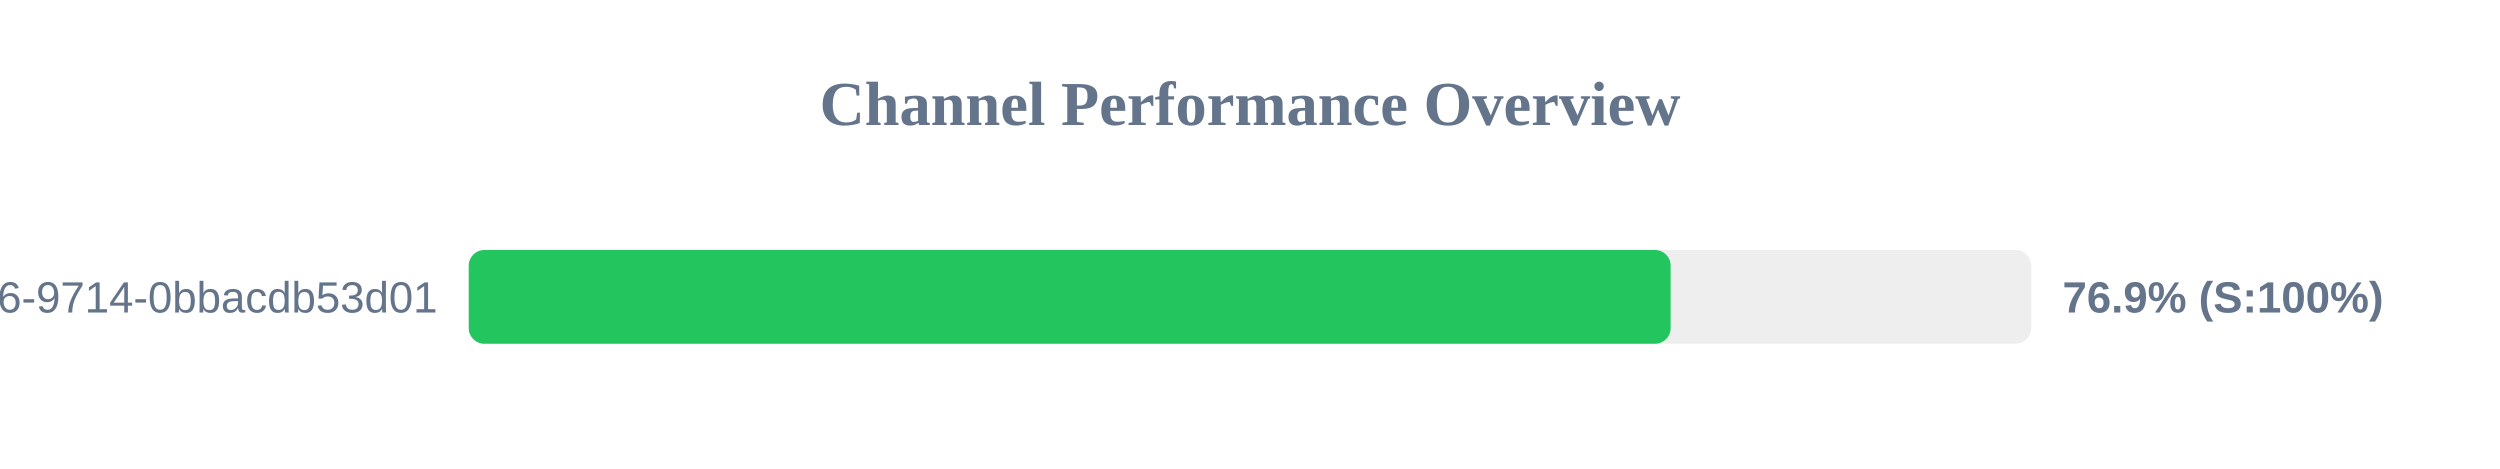
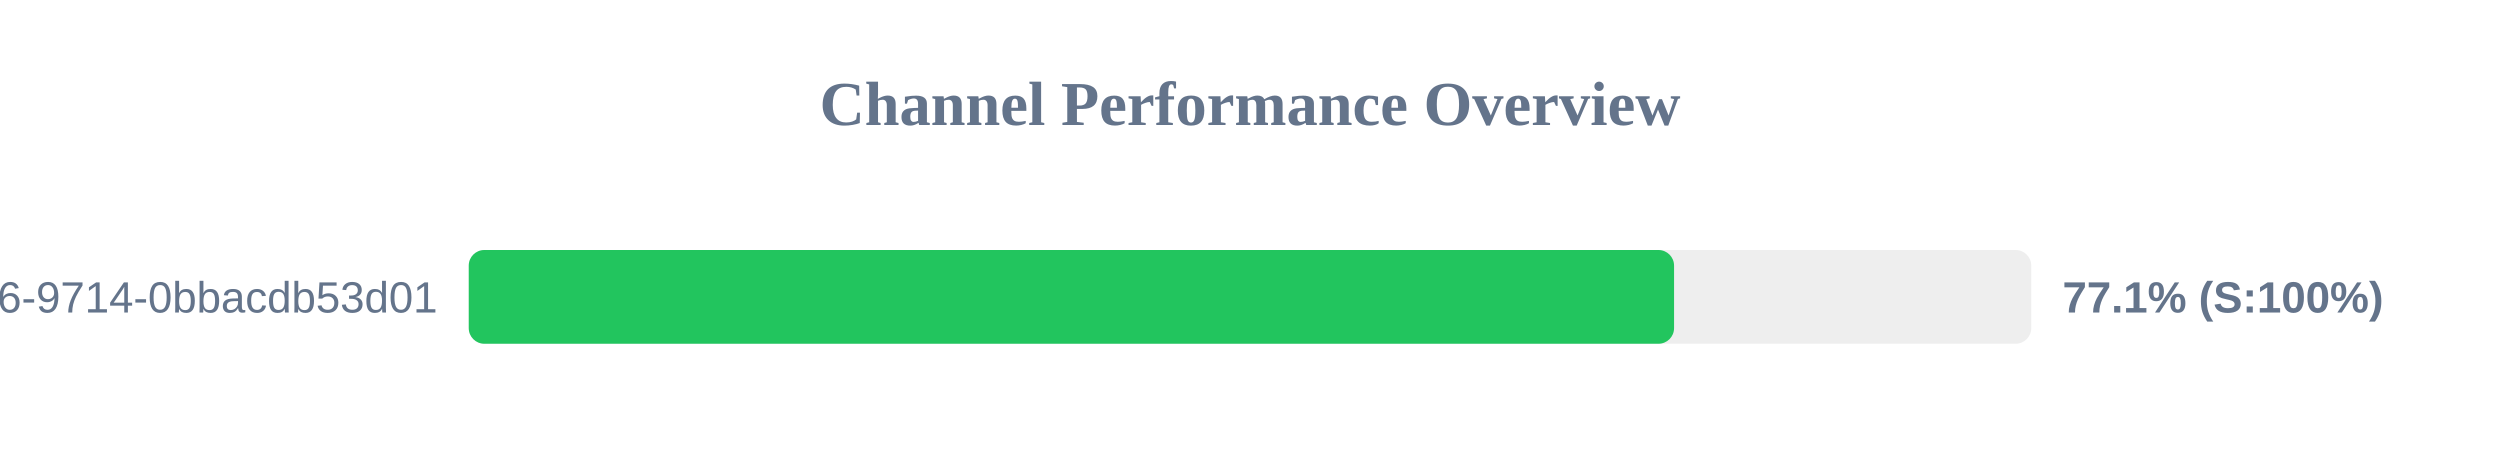
<svg xmlns="http://www.w3.org/2000/svg" width="800" height="150" version="1.1">
  <style>
        .row { font: 14px Arial; fill: #64748b; }
        .score { font: bold 14px Arial; fill: #64748b; }
    </style>
  <text x="400" y="40" text-anchor="middle" font-size="20px" font-weight="bold" fill="#64748b">Channel Performance Overview</text>
  <rect x="150" y="80" width="500" height="30" fill="#eee" rx="5" />
-   <rect x="150" y="80" width="384.6" height="30" fill="#22c55e" rx="5" />
+   <rect x="150" y="80" width="385.7" height="30" fill="#22c55e" rx="5" />
  <text x="140" y="100" text-anchor="end" class="row">?uuid=23125f6e-ec56-4c26-9714-0bbacdb53d01</text>
-   <text x="660" y="100" text-anchor="start" class="score">76.9% (S:100%)</text>
+   <text x="660" y="100" text-anchor="start" class="score">77.1% (S:100%)</text>
</svg>
